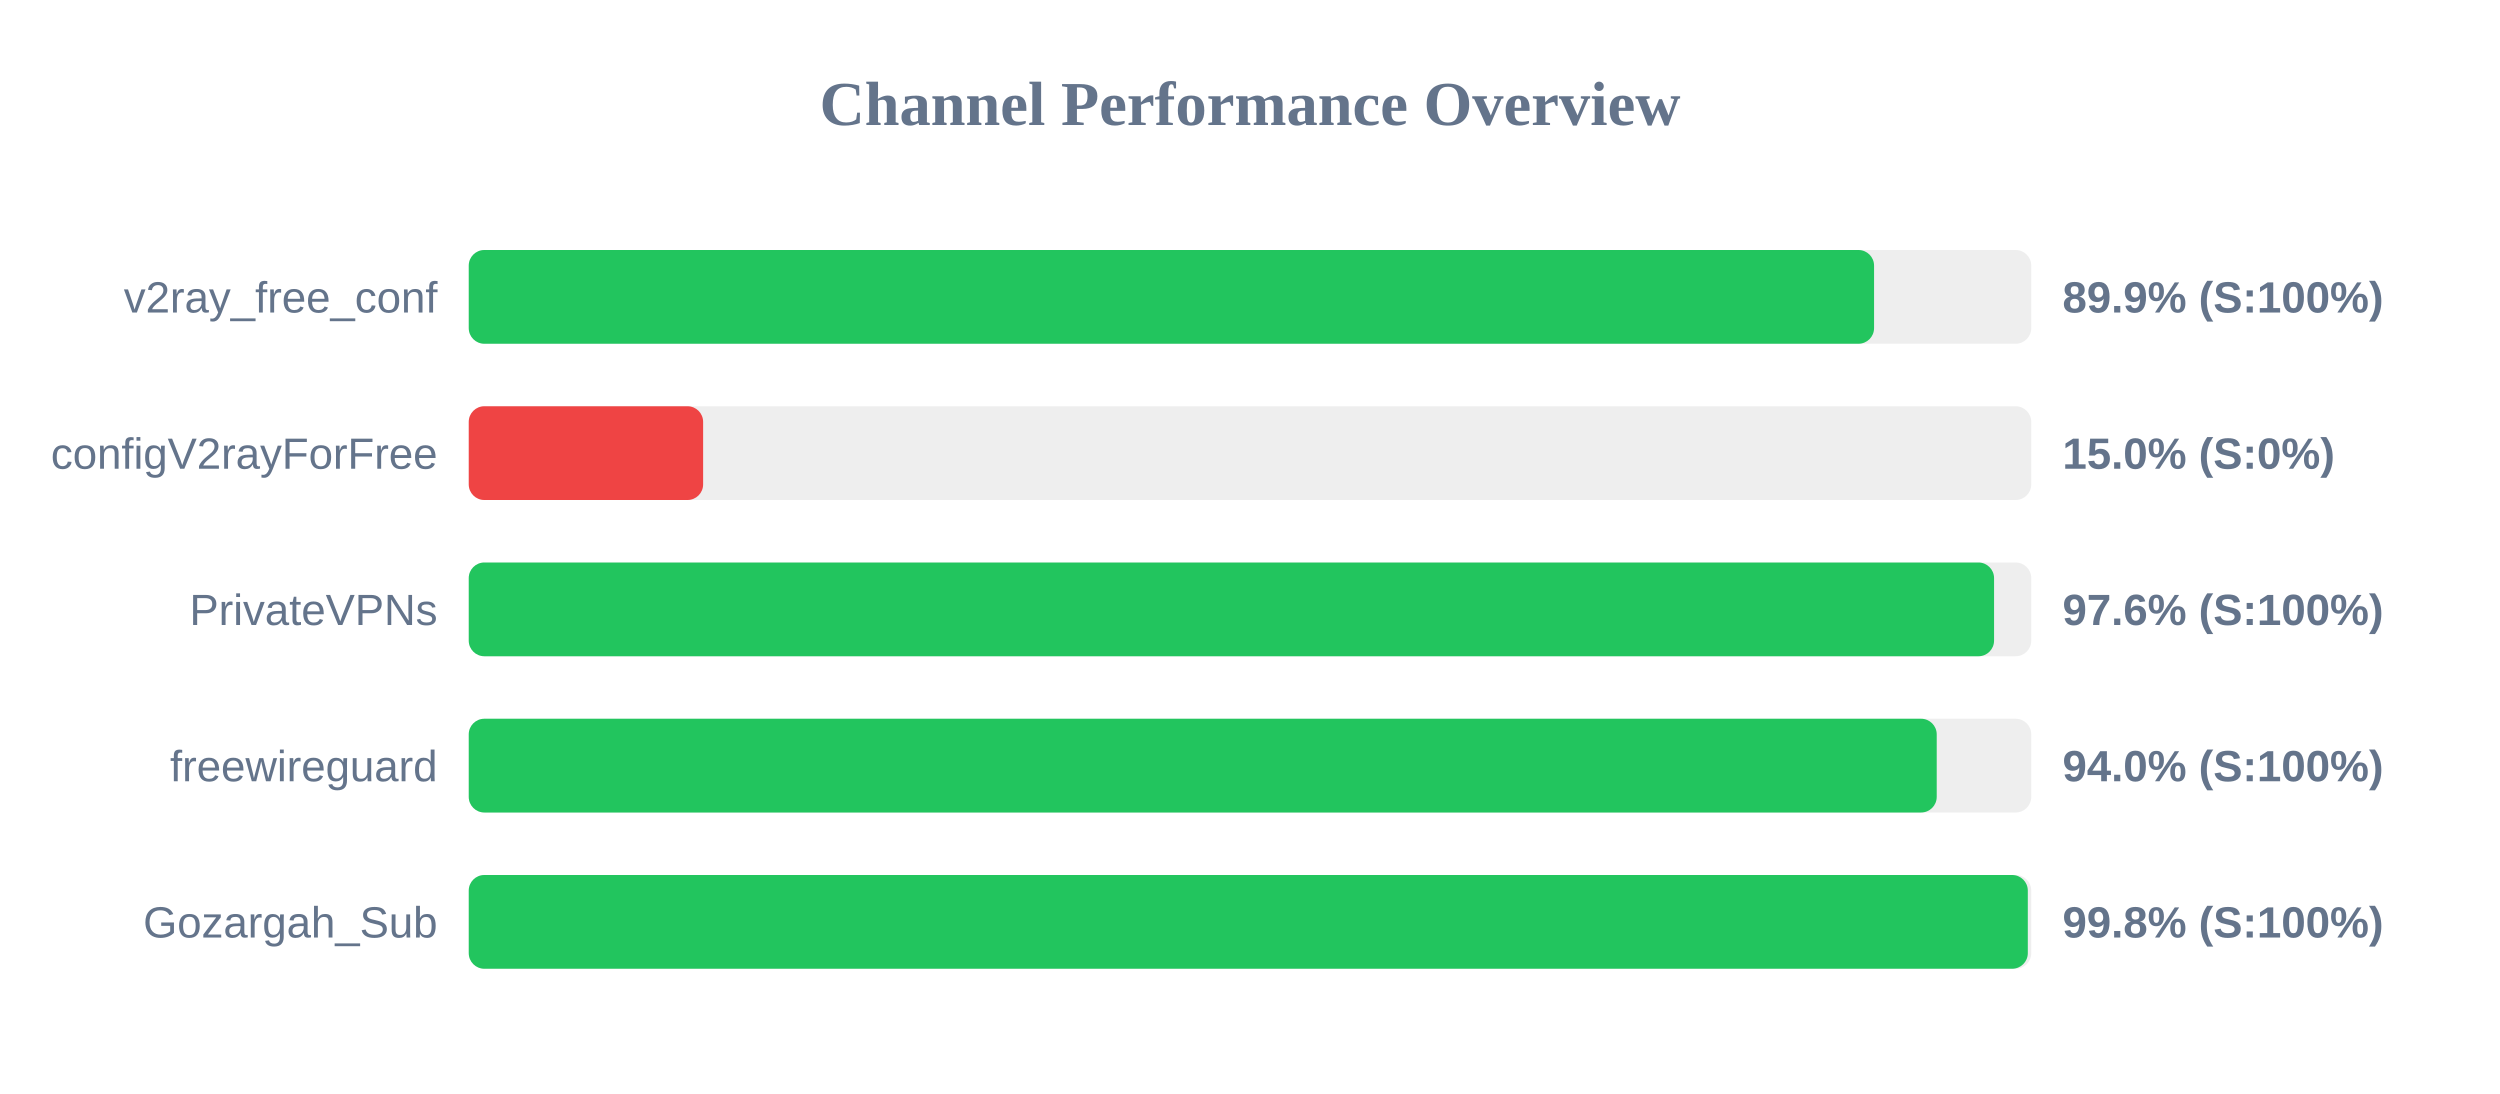
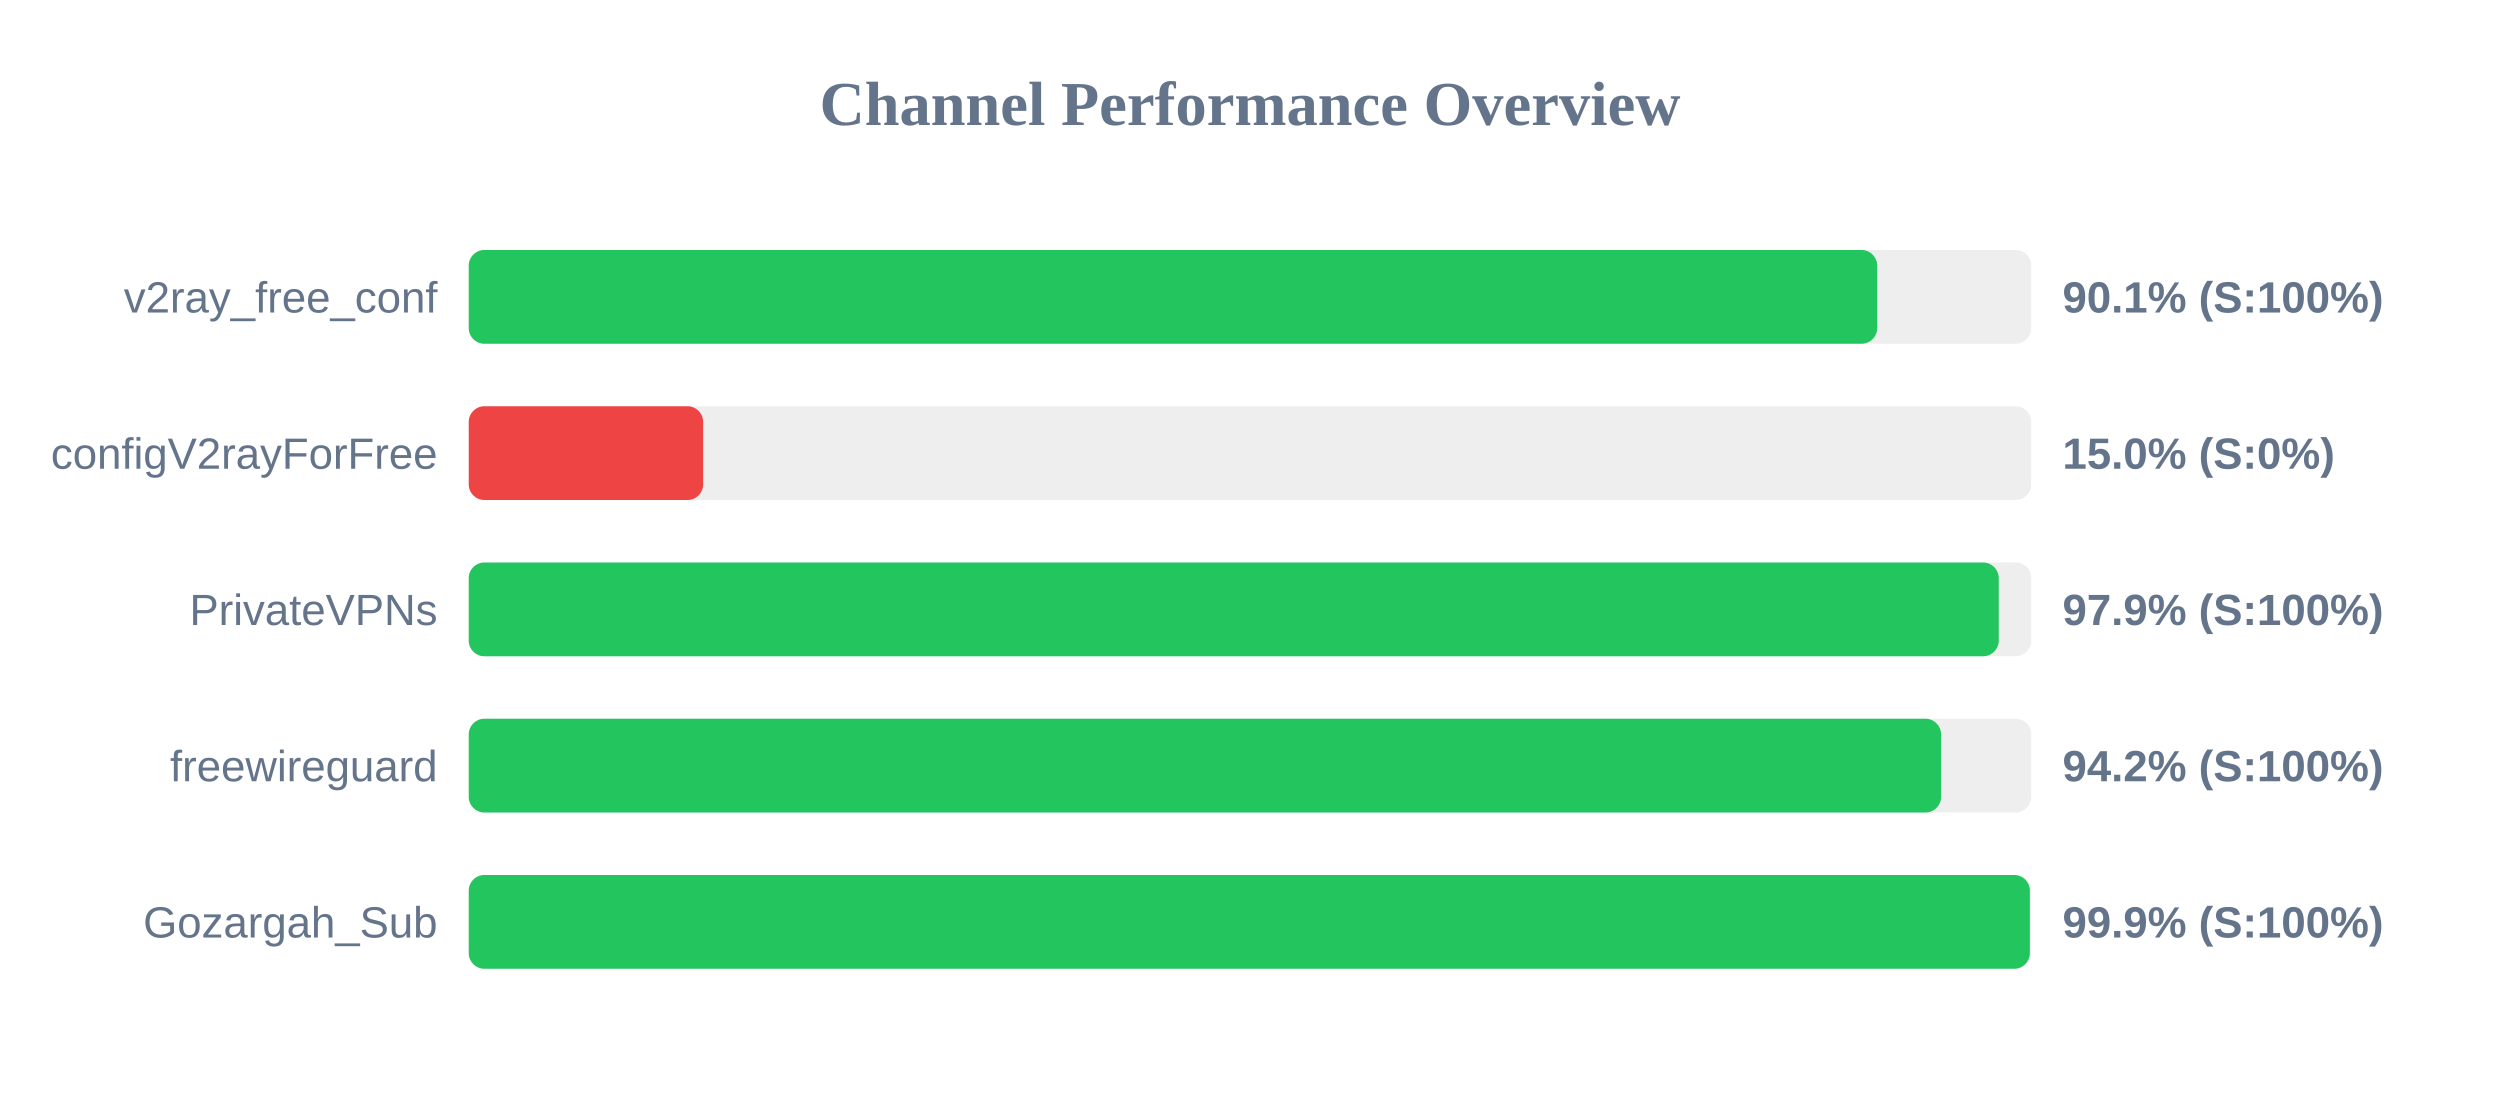
<svg xmlns="http://www.w3.org/2000/svg" width="800" height="350" version="1.1">
  <style>
        .row { font: 14px Arial; fill: #64748b; }
        .score { font: bold 14px Arial; fill: #64748b; }
    </style>
  <text x="400" y="40" text-anchor="middle" font-size="20px" font-weight="bold" fill="#64748b">Channel Performance Overview</text>
  <rect x="150" y="80" width="500" height="30" fill="#eee" rx="5" />
-   <rect x="150" y="80" width="449.7" height="30" fill="#22c55e" rx="5" />
+   <rect x="150" y="80" width="450.7" height="30" fill="#22c55e" rx="5" />
  <text x="140" y="100" text-anchor="end" class="row">v2ray_free_conf</text>
-   <text x="660" y="100" text-anchor="start" class="score">89.9% (S:100%)</text>
+   <text x="660" y="100" text-anchor="start" class="score">90.1% (S:100%)</text>
  <rect x="150" y="130" width="500" height="30" fill="#eee" rx="5" />
  <rect x="150" y="130" width="75.0" height="30" fill="#ef4444" rx="5" />
  <text x="140" y="150" text-anchor="end" class="row">configV2rayForFree</text>
  <text x="660" y="150" text-anchor="start" class="score">15.0% (S:0%)</text>
  <rect x="150" y="180" width="500" height="30" fill="#eee" rx="5" />
-   <rect x="150" y="180" width="488.1" height="30" fill="#22c55e" rx="5" />
+   <rect x="150" y="180" width="489.6" height="30" fill="#22c55e" rx="5" />
  <text x="140" y="200" text-anchor="end" class="row">PrivateVPNs</text>
-   <text x="660" y="200" text-anchor="start" class="score">97.6% (S:100%)</text>
+   <text x="660" y="200" text-anchor="start" class="score">97.9% (S:100%)</text>
  <rect x="150" y="230" width="500" height="30" fill="#eee" rx="5" />
-   <rect x="150" y="230" width="469.75" height="30" fill="#22c55e" rx="5" />
+   <rect x="150" y="230" width="471.15" height="30" fill="#22c55e" rx="5" />
  <text x="140" y="250" text-anchor="end" class="row">freewireguard</text>
-   <text x="660" y="250" text-anchor="start" class="score">94.0% (S:100%)</text>
+   <text x="660" y="250" text-anchor="start" class="score">94.2% (S:100%)</text>
  <rect x="150" y="280" width="500" height="30" fill="#eee" rx="5" />
-   <rect x="150" y="280" width="498.9" height="30" fill="#22c55e" rx="5" />
+   <rect x="150" y="280" width="499.55" height="30" fill="#22c55e" rx="5" />
  <text x="140" y="300" text-anchor="end" class="row">Gozargah_Sub</text>
-   <text x="660" y="300" text-anchor="start" class="score">99.8% (S:100%)</text>
+   <text x="660" y="300" text-anchor="start" class="score">99.9% (S:100%)</text>
</svg>
